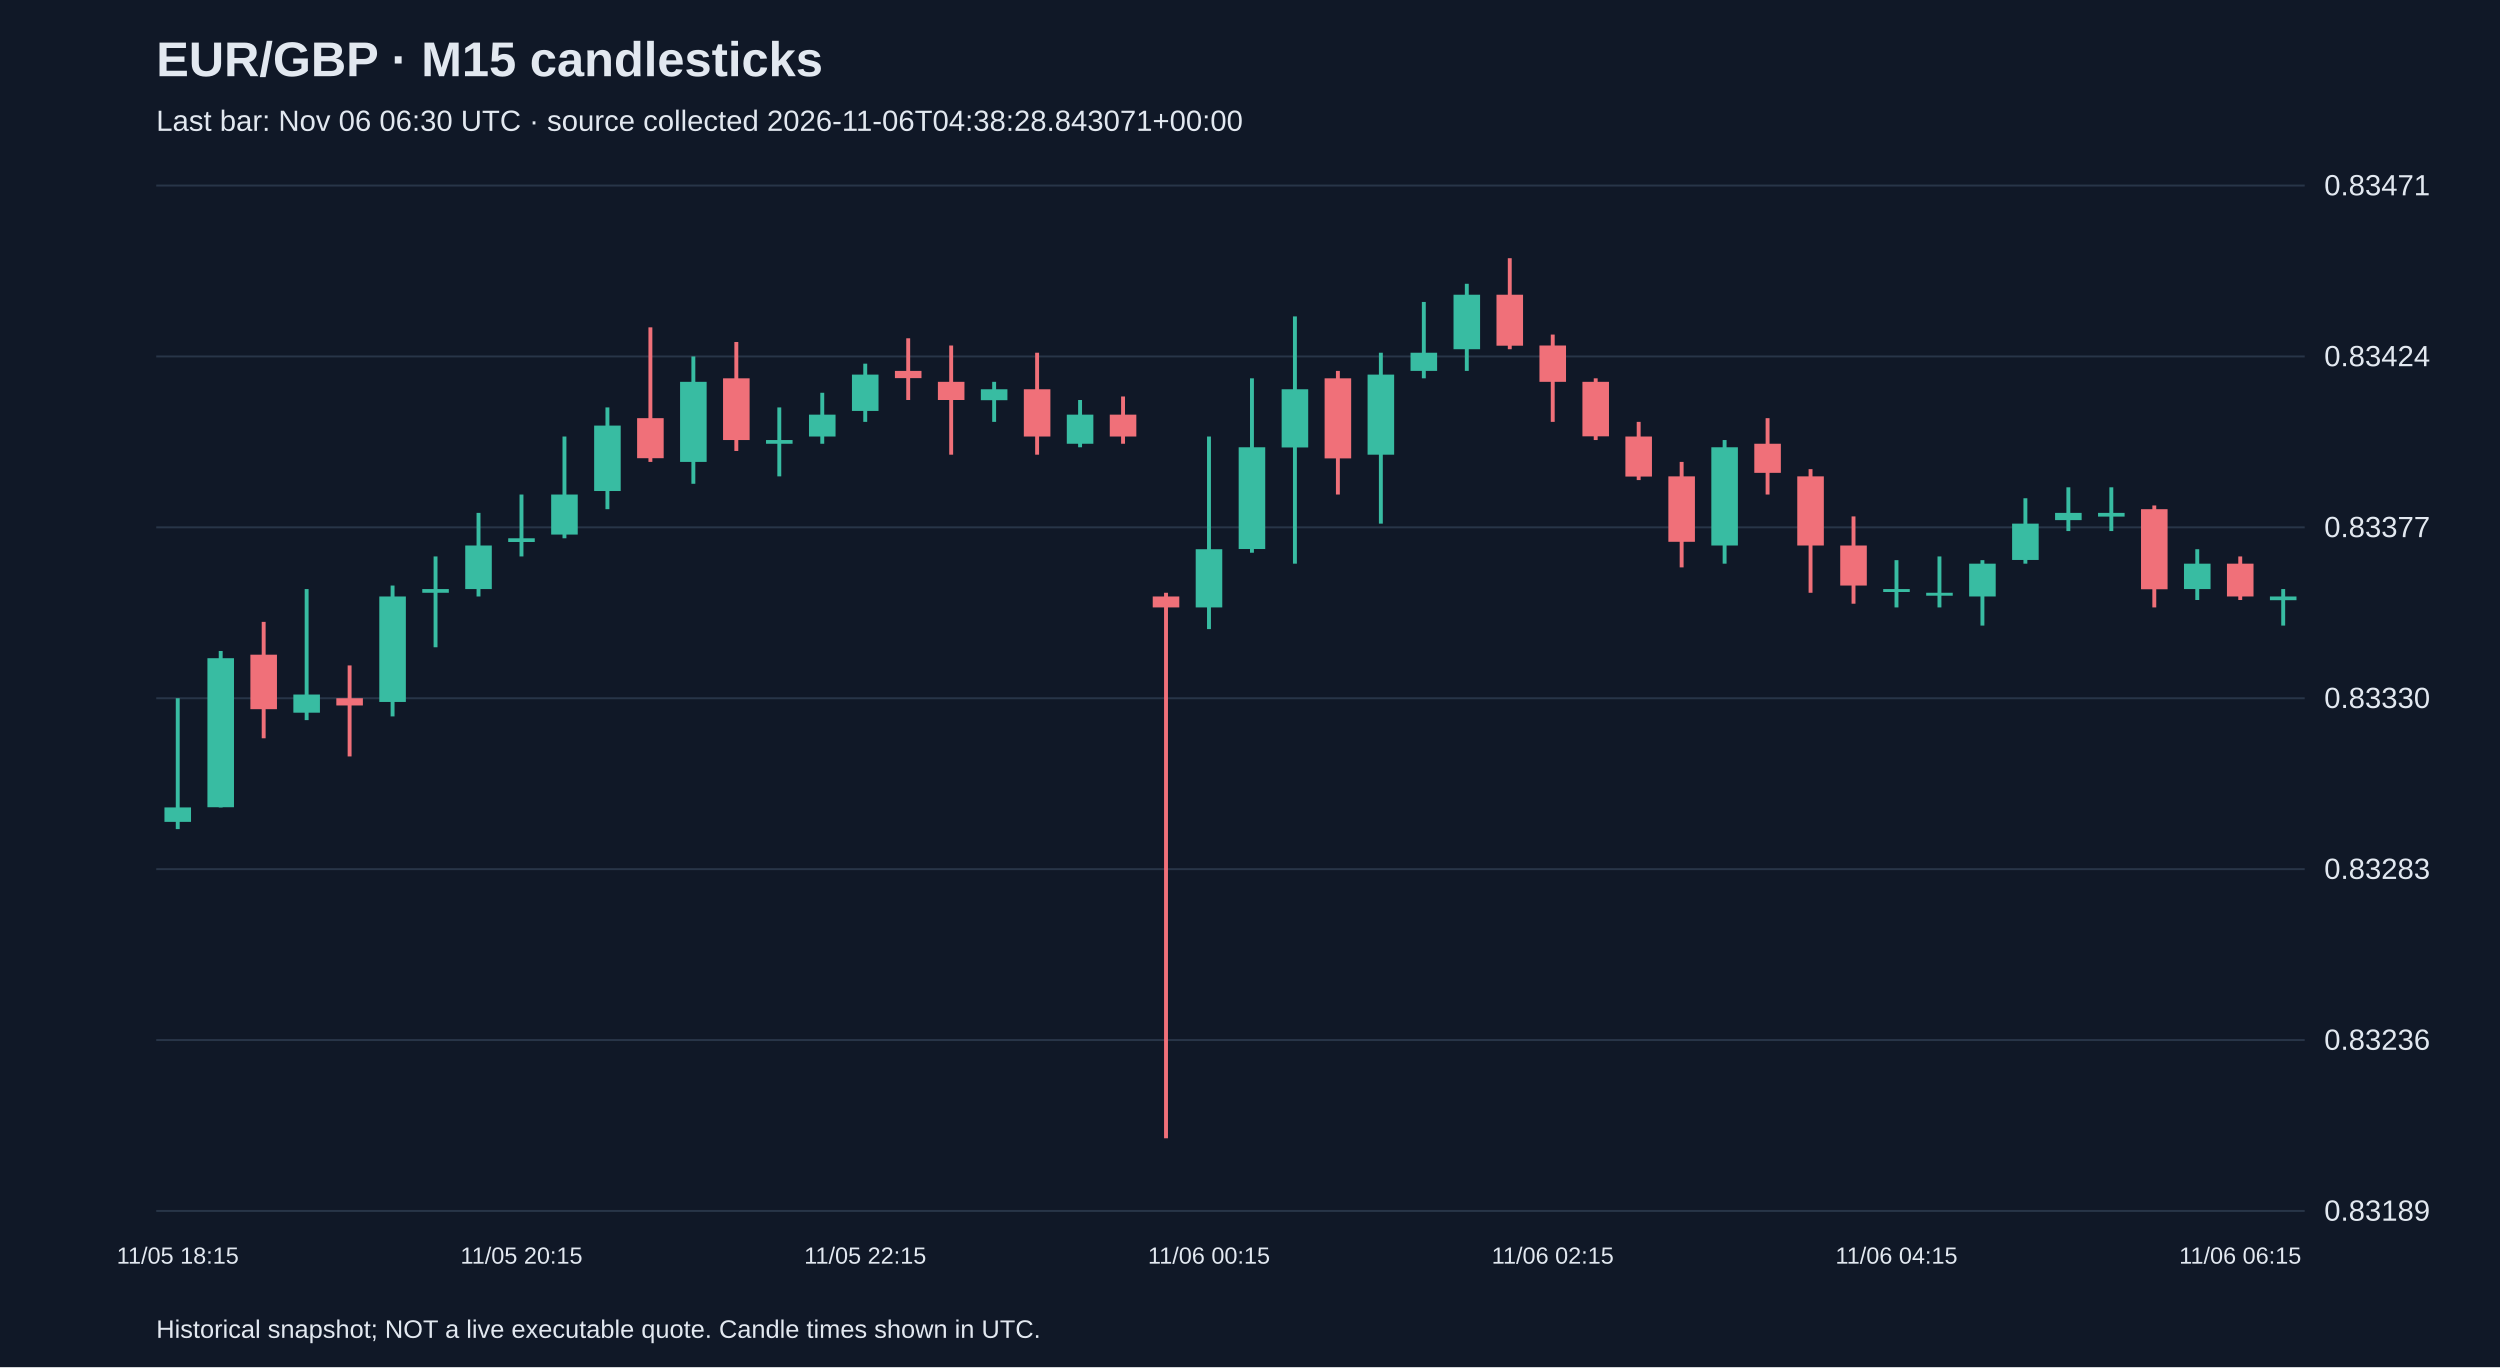
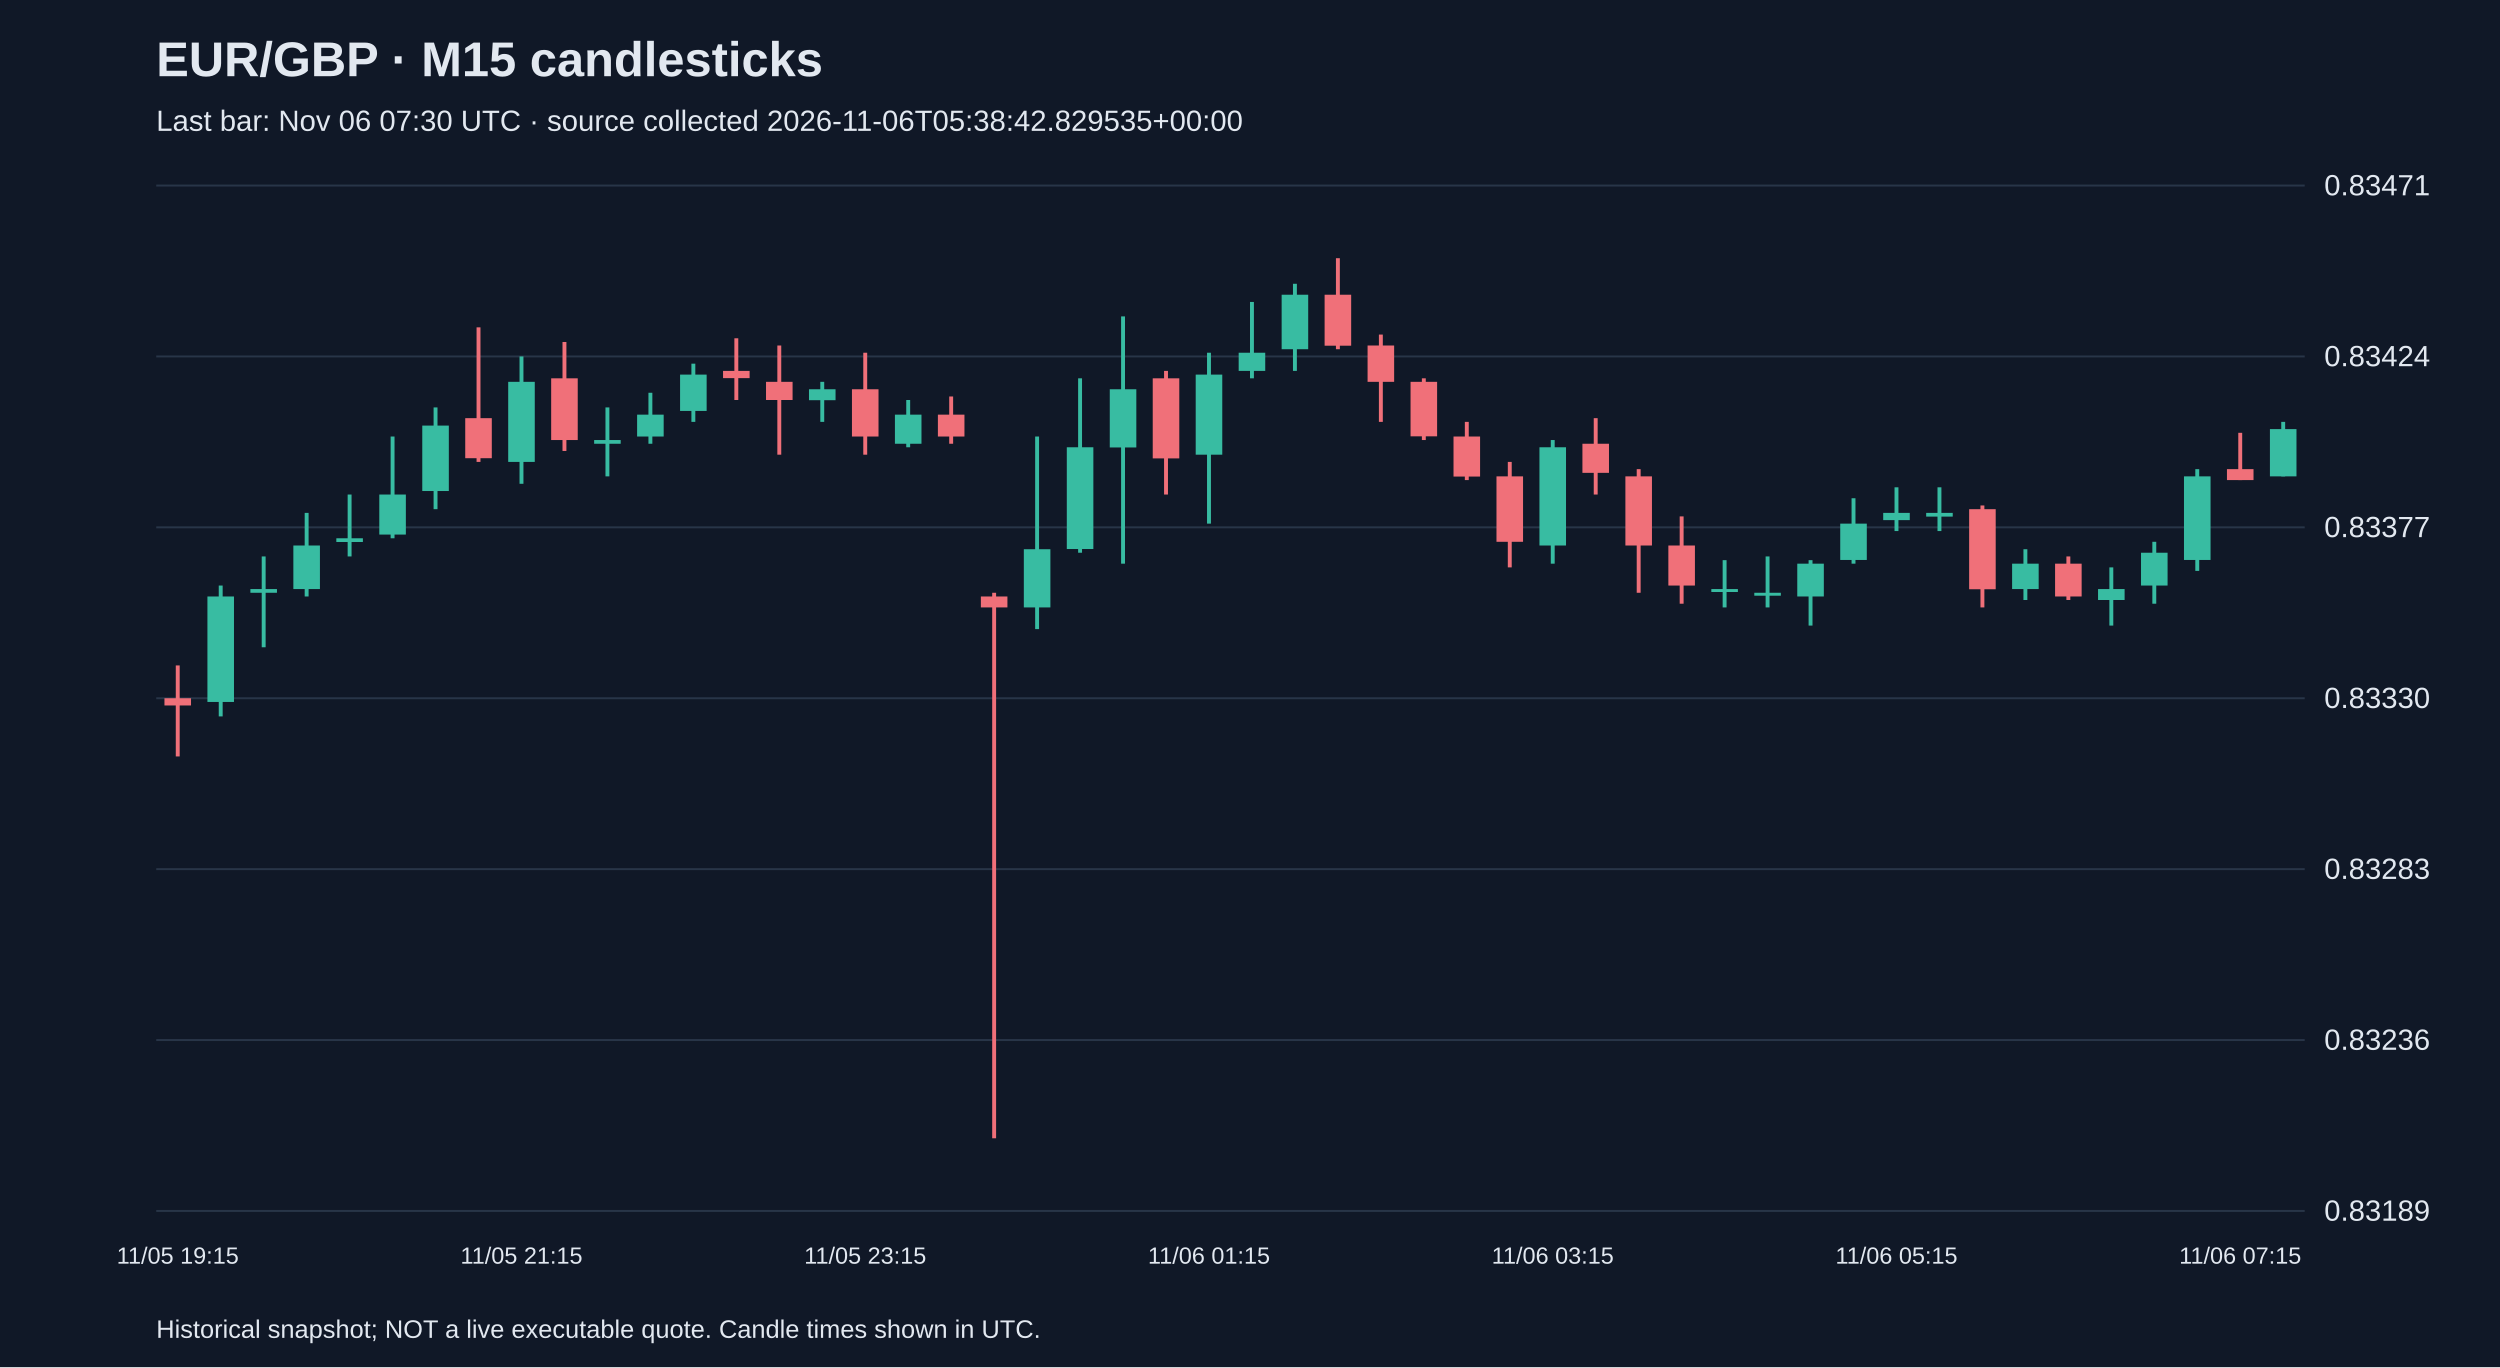
<svg xmlns="http://www.w3.org/2000/svg" viewBox="0 0 1280 700">
  <rect width="100%" height="100%" fill="#101827" />
  <style>text{font-family:Arial,sans-serif;fill:#e2e8f0}</style>
  <text x="80" y="39" font-size="25" font-weight="bold">EUR/GBP · M15 candlesticks</text>
-   <text x="80" y="67" font-size="15" fill="#a6b1c5">Last bar: Nov 06 06:30 UTC · source collected 2026-11-06T04:38:28.843071+00:00</text>
+   <text x="80" y="67" font-size="15" fill="#a6b1c5">Last bar: Nov 06 07:30 UTC · source collected 2026-11-06T05:38:42.829535+00:00</text>
  <line x1="80" y1="620.0" x2="1180" y2="620.0" stroke="#283548" />
  <text x="1190" y="625.0" font-size="15">0.83189</text>
  <line x1="80" y1="532.5" x2="1180" y2="532.5" stroke="#283548" />
  <text x="1190" y="537.5" font-size="15">0.83236</text>
  <line x1="80" y1="445.0" x2="1180" y2="445.0" stroke="#283548" />
  <text x="1190" y="450.0" font-size="15">0.83283</text>
  <line x1="80" y1="357.5" x2="1180" y2="357.5" stroke="#283548" />
  <text x="1190" y="362.5" font-size="15">0.83330</text>
  <line x1="80" y1="270.0" x2="1180" y2="270.0" stroke="#283548" />
  <text x="1190" y="275.0" font-size="15">0.83377</text>
  <line x1="80" y1="182.5" x2="1180" y2="182.5" stroke="#283548" />
  <text x="1190" y="187.5" font-size="15">0.83424</text>
  <line x1="80" y1="95.0" x2="1180" y2="95.0" stroke="#283548" />
  <text x="1190" y="100.0" font-size="15">0.83471</text>
-   <line x1="91.0" y1="357.5" x2="91.0" y2="424.5" stroke="#38bca2" stroke-width="2" />
-   <rect x="84.2" y="413.4" width="13.6" height="7.4" fill="#38bca2" />
-   <text x="91.0" y="647" text-anchor="middle" font-size="12">11/05 18:15</text>
-   <line x1="113.0" y1="333.3" x2="113.0" y2="413.4" stroke="#38bca2" stroke-width="2" />
-   <rect x="106.2" y="337.0" width="13.6" height="76.3" fill="#38bca2" />
-   <line x1="135.0" y1="318.4" x2="135.0" y2="378.0" stroke="#f07079" stroke-width="2" />
-   <rect x="128.2" y="335.2" width="13.6" height="27.9" fill="#f07079" />
-   <line x1="157.0" y1="301.6" x2="157.0" y2="368.7" stroke="#38bca2" stroke-width="2" />
-   <rect x="150.2" y="355.6" width="13.6" height="9.3" fill="#38bca2" />
-   <line x1="179.0" y1="340.7" x2="179.0" y2="387.3" stroke="#f07079" stroke-width="2" />
-   <rect x="172.2" y="357.5" width="13.6" height="3.7" fill="#f07079" />
-   <line x1="201.0" y1="299.8" x2="201.0" y2="366.8" stroke="#38bca2" stroke-width="2" />
-   <rect x="194.2" y="305.4" width="13.6" height="54.0" fill="#38bca2" />
-   <line x1="223.0" y1="284.9" x2="223.0" y2="331.4" stroke="#38bca2" stroke-width="2" />
-   <rect x="216.2" y="301.6" width="13.6" height="1.9" fill="#38bca2" />
-   <line x1="245.0" y1="262.6" x2="245.0" y2="305.4" stroke="#38bca2" stroke-width="2" />
-   <rect x="238.2" y="279.3" width="13.6" height="22.3" fill="#38bca2" />
-   <line x1="267.0" y1="253.2" x2="267.0" y2="284.9" stroke="#38bca2" stroke-width="2" />
-   <rect x="260.2" y="275.6" width="13.6" height="1.9" fill="#38bca2" />
-   <text x="267.0" y="647" text-anchor="middle" font-size="12">11/05 20:15</text>
-   <line x1="289.0" y1="223.5" x2="289.0" y2="275.6" stroke="#38bca2" stroke-width="2" />
-   <rect x="282.2" y="253.2" width="13.6" height="20.5" fill="#38bca2" />
-   <line x1="311.0" y1="208.6" x2="311.0" y2="260.7" stroke="#38bca2" stroke-width="2" />
-   <rect x="304.2" y="217.9" width="13.6" height="33.5" fill="#38bca2" />
-   <line x1="333.0" y1="167.6" x2="333.0" y2="236.5" stroke="#f07079" stroke-width="2" />
-   <rect x="326.2" y="214.1" width="13.6" height="20.5" fill="#f07079" />
-   <line x1="355.0" y1="182.5" x2="355.0" y2="247.7" stroke="#38bca2" stroke-width="2" />
-   <rect x="348.2" y="195.5" width="13.6" height="41.0" fill="#38bca2" />
-   <line x1="377.0" y1="175.1" x2="377.0" y2="230.9" stroke="#f07079" stroke-width="2" />
-   <rect x="370.2" y="193.7" width="13.6" height="31.6" fill="#f07079" />
-   <line x1="399.0" y1="208.6" x2="399.0" y2="243.9" stroke="#38bca2" stroke-width="2" />
-   <rect x="392.2" y="225.3" width="13.6" height="1.9" fill="#38bca2" />
-   <line x1="421.0" y1="201.1" x2="421.0" y2="227.2" stroke="#38bca2" stroke-width="2" />
-   <rect x="414.2" y="212.3" width="13.6" height="11.2" fill="#38bca2" />
-   <line x1="443.0" y1="186.2" x2="443.0" y2="216.0" stroke="#38bca2" stroke-width="2" />
-   <rect x="436.2" y="191.8" width="13.6" height="18.6" fill="#38bca2" />
-   <text x="443.0" y="647" text-anchor="middle" font-size="12">11/05 22:15</text>
-   <line x1="465.0" y1="173.2" x2="465.0" y2="204.8" stroke="#f07079" stroke-width="2" />
-   <rect x="458.2" y="189.9" width="13.6" height="3.7" fill="#f07079" />
-   <line x1="487.0" y1="176.9" x2="487.0" y2="232.8" stroke="#f07079" stroke-width="2" />
-   <rect x="480.2" y="195.5" width="13.6" height="9.3" fill="#f07079" />
-   <line x1="509.0" y1="195.5" x2="509.0" y2="216.0" stroke="#38bca2" stroke-width="2" />
-   <rect x="502.2" y="199.3" width="13.6" height="5.6" fill="#38bca2" />
-   <line x1="531.0" y1="180.6" x2="531.0" y2="232.8" stroke="#f07079" stroke-width="2" />
-   <rect x="524.2" y="199.3" width="13.6" height="24.2" fill="#f07079" />
-   <line x1="553.0" y1="204.8" x2="553.0" y2="229.0" stroke="#38bca2" stroke-width="2" />
-   <rect x="546.2" y="212.3" width="13.6" height="14.9" fill="#38bca2" />
-   <line x1="575.0" y1="203.0" x2="575.0" y2="227.2" stroke="#f07079" stroke-width="2" />
-   <rect x="568.2" y="212.3" width="13.6" height="11.2" fill="#f07079" />
-   <line x1="597.0" y1="303.5" x2="597.0" y2="582.8" stroke="#f07079" stroke-width="2" />
-   <rect x="590.2" y="305.4" width="13.6" height="5.6" fill="#f07079" />
-   <line x1="619.0" y1="223.5" x2="619.0" y2="322.1" stroke="#38bca2" stroke-width="2" />
-   <rect x="612.2" y="281.2" width="13.6" height="29.8" fill="#38bca2" />
-   <text x="619.0" y="647" text-anchor="middle" font-size="12">11/06 00:15</text>
-   <line x1="641.0" y1="193.7" x2="641.0" y2="283.0" stroke="#38bca2" stroke-width="2" />
-   <rect x="634.2" y="229.0" width="13.6" height="52.1" fill="#38bca2" />
-   <line x1="663.0" y1="162.0" x2="663.0" y2="288.6" stroke="#38bca2" stroke-width="2" />
-   <rect x="656.2" y="199.3" width="13.6" height="29.8" fill="#38bca2" />
-   <line x1="685.0" y1="189.9" x2="685.0" y2="253.2" stroke="#f07079" stroke-width="2" />
-   <rect x="678.2" y="193.7" width="13.6" height="41.0" fill="#f07079" />
-   <line x1="707.0" y1="180.6" x2="707.0" y2="268.1" stroke="#38bca2" stroke-width="2" />
-   <rect x="700.2" y="191.8" width="13.6" height="41.0" fill="#38bca2" />
-   <line x1="729.0" y1="154.6" x2="729.0" y2="193.7" stroke="#38bca2" stroke-width="2" />
-   <rect x="722.2" y="180.6" width="13.6" height="9.3" fill="#38bca2" />
-   <line x1="751.0" y1="145.3" x2="751.0" y2="189.9" stroke="#38bca2" stroke-width="2" />
-   <rect x="744.2" y="150.9" width="13.6" height="27.9" fill="#38bca2" />
-   <line x1="773.0" y1="132.2" x2="773.0" y2="178.8" stroke="#f07079" stroke-width="2" />
-   <rect x="766.2" y="150.9" width="13.6" height="26.1" fill="#f07079" />
-   <line x1="795.0" y1="171.3" x2="795.0" y2="216.0" stroke="#f07079" stroke-width="2" />
-   <rect x="788.2" y="176.9" width="13.6" height="18.6" fill="#f07079" />
-   <text x="795.0" y="647" text-anchor="middle" font-size="12">11/06 02:15</text>
-   <line x1="817.0" y1="193.7" x2="817.0" y2="225.3" stroke="#f07079" stroke-width="2" />
-   <rect x="810.2" y="195.5" width="13.6" height="27.9" fill="#f07079" />
-   <line x1="839.0" y1="216.0" x2="839.0" y2="245.8" stroke="#f07079" stroke-width="2" />
-   <rect x="832.2" y="223.5" width="13.6" height="20.5" fill="#f07079" />
-   <line x1="861.0" y1="236.5" x2="861.0" y2="290.5" stroke="#f07079" stroke-width="2" />
-   <rect x="854.2" y="243.9" width="13.6" height="33.5" fill="#f07079" />
-   <line x1="883.0" y1="225.3" x2="883.0" y2="288.6" stroke="#38bca2" stroke-width="2" />
-   <rect x="876.2" y="229.0" width="13.6" height="50.3" fill="#38bca2" />
-   <line x1="905.0" y1="214.1" x2="905.0" y2="253.2" stroke="#f07079" stroke-width="2" />
-   <rect x="898.2" y="227.2" width="13.6" height="14.9" fill="#f07079" />
-   <line x1="927.0" y1="240.2" x2="927.0" y2="303.5" stroke="#f07079" stroke-width="2" />
-   <rect x="920.2" y="243.9" width="13.6" height="35.4" fill="#f07079" />
-   <line x1="949.0" y1="264.4" x2="949.0" y2="309.1" stroke="#f07079" stroke-width="2" />
-   <rect x="942.2" y="279.3" width="13.6" height="20.5" fill="#f07079" />
-   <line x1="971.0" y1="286.8" x2="971.0" y2="311.0" stroke="#38bca2" stroke-width="2" />
-   <rect x="964.2" y="301.6" width="13.6" height="1.5" fill="#38bca2" />
-   <text x="971.0" y="647" text-anchor="middle" font-size="12">11/06 04:15</text>
-   <line x1="993.0" y1="284.9" x2="993.0" y2="311.0" stroke="#38bca2" stroke-width="2" />
-   <rect x="986.2" y="303.5" width="13.6" height="1.5" fill="#38bca2" />
-   <line x1="1015.0" y1="286.8" x2="1015.0" y2="320.3" stroke="#38bca2" stroke-width="2" />
-   <rect x="1008.2" y="288.6" width="13.6" height="16.8" fill="#38bca2" />
-   <line x1="1037.0" y1="255.1" x2="1037.0" y2="288.6" stroke="#38bca2" stroke-width="2" />
-   <rect x="1030.2" y="268.1" width="13.6" height="18.6" fill="#38bca2" />
-   <line x1="1059.0" y1="249.5" x2="1059.0" y2="271.9" stroke="#38bca2" stroke-width="2" />
-   <rect x="1052.2" y="262.6" width="13.6" height="3.7" fill="#38bca2" />
-   <line x1="1081.0" y1="249.5" x2="1081.0" y2="271.9" stroke="#38bca2" stroke-width="2" />
-   <rect x="1074.2" y="262.6" width="13.6" height="1.9" fill="#38bca2" />
-   <line x1="1103.0" y1="258.8" x2="1103.0" y2="311.0" stroke="#f07079" stroke-width="2" />
-   <rect x="1096.2" y="260.7" width="13.6" height="41.0" fill="#f07079" />
-   <line x1="1125.0" y1="281.2" x2="1125.0" y2="307.2" stroke="#38bca2" stroke-width="2" />
-   <rect x="1118.2" y="288.6" width="13.6" height="13.0" fill="#38bca2" />
-   <line x1="1147.0" y1="284.9" x2="1147.0" y2="307.2" stroke="#f07079" stroke-width="2" />
-   <rect x="1140.2" y="288.6" width="13.6" height="16.8" fill="#f07079" />
-   <text x="1147.0" y="647" text-anchor="middle" font-size="12">11/06 06:15</text>
-   <line x1="1169.0" y1="301.6" x2="1169.0" y2="320.3" stroke="#38bca2" stroke-width="2" />
-   <rect x="1162.2" y="305.4" width="13.6" height="1.9" fill="#38bca2" />
+   <line x1="91.0" y1="340.7" x2="91.0" y2="387.3" stroke="#f07079" stroke-width="2" />
+   <rect x="84.2" y="357.5" width="13.6" height="3.7" fill="#f07079" />
+   <text x="91.0" y="647" text-anchor="middle" font-size="12">11/05 19:15</text>
+   <line x1="113.0" y1="299.8" x2="113.0" y2="366.8" stroke="#38bca2" stroke-width="2" />
+   <rect x="106.2" y="305.4" width="13.6" height="54.0" fill="#38bca2" />
+   <line x1="135.0" y1="284.9" x2="135.0" y2="331.4" stroke="#38bca2" stroke-width="2" />
+   <rect x="128.2" y="301.6" width="13.6" height="1.9" fill="#38bca2" />
+   <line x1="157.0" y1="262.6" x2="157.0" y2="305.4" stroke="#38bca2" stroke-width="2" />
+   <rect x="150.2" y="279.3" width="13.6" height="22.3" fill="#38bca2" />
+   <line x1="179.0" y1="253.2" x2="179.0" y2="284.9" stroke="#38bca2" stroke-width="2" />
+   <rect x="172.2" y="275.6" width="13.6" height="1.9" fill="#38bca2" />
+   <line x1="201.0" y1="223.5" x2="201.0" y2="275.6" stroke="#38bca2" stroke-width="2" />
+   <rect x="194.2" y="253.2" width="13.6" height="20.5" fill="#38bca2" />
+   <line x1="223.0" y1="208.6" x2="223.0" y2="260.7" stroke="#38bca2" stroke-width="2" />
+   <rect x="216.2" y="217.9" width="13.6" height="33.5" fill="#38bca2" />
+   <line x1="245.0" y1="167.6" x2="245.0" y2="236.5" stroke="#f07079" stroke-width="2" />
+   <rect x="238.2" y="214.1" width="13.6" height="20.5" fill="#f07079" />
+   <line x1="267.0" y1="182.5" x2="267.0" y2="247.7" stroke="#38bca2" stroke-width="2" />
+   <rect x="260.2" y="195.5" width="13.6" height="41.0" fill="#38bca2" />
+   <text x="267.0" y="647" text-anchor="middle" font-size="12">11/05 21:15</text>
+   <line x1="289.0" y1="175.1" x2="289.0" y2="230.9" stroke="#f07079" stroke-width="2" />
+   <rect x="282.2" y="193.7" width="13.6" height="31.6" fill="#f07079" />
+   <line x1="311.0" y1="208.6" x2="311.0" y2="243.9" stroke="#38bca2" stroke-width="2" />
+   <rect x="304.2" y="225.3" width="13.6" height="1.9" fill="#38bca2" />
+   <line x1="333.0" y1="201.1" x2="333.0" y2="227.2" stroke="#38bca2" stroke-width="2" />
+   <rect x="326.2" y="212.3" width="13.6" height="11.2" fill="#38bca2" />
+   <line x1="355.0" y1="186.2" x2="355.0" y2="216.0" stroke="#38bca2" stroke-width="2" />
+   <rect x="348.2" y="191.8" width="13.6" height="18.6" fill="#38bca2" />
+   <line x1="377.0" y1="173.2" x2="377.0" y2="204.8" stroke="#f07079" stroke-width="2" />
+   <rect x="370.2" y="189.9" width="13.6" height="3.7" fill="#f07079" />
+   <line x1="399.0" y1="176.9" x2="399.0" y2="232.8" stroke="#f07079" stroke-width="2" />
+   <rect x="392.2" y="195.5" width="13.6" height="9.3" fill="#f07079" />
+   <line x1="421.0" y1="195.5" x2="421.0" y2="216.0" stroke="#38bca2" stroke-width="2" />
+   <rect x="414.2" y="199.3" width="13.6" height="5.6" fill="#38bca2" />
+   <line x1="443.0" y1="180.6" x2="443.0" y2="232.8" stroke="#f07079" stroke-width="2" />
+   <rect x="436.2" y="199.3" width="13.6" height="24.2" fill="#f07079" />
+   <text x="443.0" y="647" text-anchor="middle" font-size="12">11/05 23:15</text>
+   <line x1="465.0" y1="204.8" x2="465.0" y2="229.0" stroke="#38bca2" stroke-width="2" />
+   <rect x="458.2" y="212.3" width="13.6" height="14.9" fill="#38bca2" />
+   <line x1="487.0" y1="203.0" x2="487.0" y2="227.2" stroke="#f07079" stroke-width="2" />
+   <rect x="480.2" y="212.3" width="13.6" height="11.2" fill="#f07079" />
+   <line x1="509.0" y1="303.5" x2="509.0" y2="582.8" stroke="#f07079" stroke-width="2" />
+   <rect x="502.2" y="305.4" width="13.6" height="5.6" fill="#f07079" />
+   <line x1="531.0" y1="223.5" x2="531.0" y2="322.1" stroke="#38bca2" stroke-width="2" />
+   <rect x="524.2" y="281.2" width="13.6" height="29.8" fill="#38bca2" />
+   <line x1="553.0" y1="193.7" x2="553.0" y2="283.0" stroke="#38bca2" stroke-width="2" />
+   <rect x="546.2" y="229.0" width="13.6" height="52.1" fill="#38bca2" />
+   <line x1="575.0" y1="162.0" x2="575.0" y2="288.6" stroke="#38bca2" stroke-width="2" />
+   <rect x="568.2" y="199.3" width="13.6" height="29.8" fill="#38bca2" />
+   <line x1="597.0" y1="189.9" x2="597.0" y2="253.2" stroke="#f07079" stroke-width="2" />
+   <rect x="590.2" y="193.7" width="13.6" height="41.0" fill="#f07079" />
+   <line x1="619.0" y1="180.6" x2="619.0" y2="268.1" stroke="#38bca2" stroke-width="2" />
+   <rect x="612.2" y="191.8" width="13.6" height="41.0" fill="#38bca2" />
+   <text x="619.0" y="647" text-anchor="middle" font-size="12">11/06 01:15</text>
+   <line x1="641.0" y1="154.6" x2="641.0" y2="193.7" stroke="#38bca2" stroke-width="2" />
+   <rect x="634.2" y="180.6" width="13.6" height="9.3" fill="#38bca2" />
+   <line x1="663.0" y1="145.3" x2="663.0" y2="189.9" stroke="#38bca2" stroke-width="2" />
+   <rect x="656.2" y="150.9" width="13.6" height="27.9" fill="#38bca2" />
+   <line x1="685.0" y1="132.2" x2="685.0" y2="178.8" stroke="#f07079" stroke-width="2" />
+   <rect x="678.2" y="150.9" width="13.6" height="26.1" fill="#f07079" />
+   <line x1="707.0" y1="171.3" x2="707.0" y2="216.0" stroke="#f07079" stroke-width="2" />
+   <rect x="700.2" y="176.9" width="13.6" height="18.6" fill="#f07079" />
+   <line x1="729.0" y1="193.7" x2="729.0" y2="225.3" stroke="#f07079" stroke-width="2" />
+   <rect x="722.2" y="195.5" width="13.6" height="27.9" fill="#f07079" />
+   <line x1="751.0" y1="216.0" x2="751.0" y2="245.8" stroke="#f07079" stroke-width="2" />
+   <rect x="744.2" y="223.5" width="13.6" height="20.5" fill="#f07079" />
+   <line x1="773.0" y1="236.5" x2="773.0" y2="290.5" stroke="#f07079" stroke-width="2" />
+   <rect x="766.2" y="243.9" width="13.6" height="33.5" fill="#f07079" />
+   <line x1="795.0" y1="225.3" x2="795.0" y2="288.6" stroke="#38bca2" stroke-width="2" />
+   <rect x="788.2" y="229.0" width="13.6" height="50.3" fill="#38bca2" />
+   <text x="795.0" y="647" text-anchor="middle" font-size="12">11/06 03:15</text>
+   <line x1="817.0" y1="214.1" x2="817.0" y2="253.2" stroke="#f07079" stroke-width="2" />
+   <rect x="810.2" y="227.2" width="13.6" height="14.9" fill="#f07079" />
+   <line x1="839.0" y1="240.2" x2="839.0" y2="303.5" stroke="#f07079" stroke-width="2" />
+   <rect x="832.2" y="243.9" width="13.6" height="35.4" fill="#f07079" />
+   <line x1="861.0" y1="264.4" x2="861.0" y2="309.1" stroke="#f07079" stroke-width="2" />
+   <rect x="854.2" y="279.3" width="13.6" height="20.5" fill="#f07079" />
+   <line x1="883.0" y1="286.8" x2="883.0" y2="311.0" stroke="#38bca2" stroke-width="2" />
+   <rect x="876.2" y="301.6" width="13.6" height="1.5" fill="#38bca2" />
+   <line x1="905.0" y1="284.9" x2="905.0" y2="311.0" stroke="#38bca2" stroke-width="2" />
+   <rect x="898.2" y="303.5" width="13.6" height="1.5" fill="#38bca2" />
+   <line x1="927.0" y1="286.8" x2="927.0" y2="320.3" stroke="#38bca2" stroke-width="2" />
+   <rect x="920.2" y="288.6" width="13.6" height="16.8" fill="#38bca2" />
+   <line x1="949.0" y1="255.1" x2="949.0" y2="288.6" stroke="#38bca2" stroke-width="2" />
+   <rect x="942.2" y="268.1" width="13.6" height="18.6" fill="#38bca2" />
+   <line x1="971.0" y1="249.5" x2="971.0" y2="271.9" stroke="#38bca2" stroke-width="2" />
+   <rect x="964.2" y="262.6" width="13.6" height="3.7" fill="#38bca2" />
+   <text x="971.0" y="647" text-anchor="middle" font-size="12">11/06 05:15</text>
+   <line x1="993.0" y1="249.5" x2="993.0" y2="271.9" stroke="#38bca2" stroke-width="2" />
+   <rect x="986.2" y="262.6" width="13.6" height="1.9" fill="#38bca2" />
+   <line x1="1015.0" y1="258.8" x2="1015.0" y2="311.0" stroke="#f07079" stroke-width="2" />
+   <rect x="1008.2" y="260.7" width="13.6" height="41.0" fill="#f07079" />
+   <line x1="1037.0" y1="281.2" x2="1037.0" y2="307.2" stroke="#38bca2" stroke-width="2" />
+   <rect x="1030.2" y="288.6" width="13.6" height="13.0" fill="#38bca2" />
+   <line x1="1059.0" y1="284.9" x2="1059.0" y2="307.2" stroke="#f07079" stroke-width="2" />
+   <rect x="1052.2" y="288.6" width="13.6" height="16.8" fill="#f07079" />
+   <line x1="1081.0" y1="290.5" x2="1081.0" y2="320.3" stroke="#38bca2" stroke-width="2" />
+   <rect x="1074.2" y="301.6" width="13.6" height="5.6" fill="#38bca2" />
+   <line x1="1103.0" y1="277.4" x2="1103.0" y2="309.1" stroke="#38bca2" stroke-width="2" />
+   <rect x="1096.2" y="283.0" width="13.6" height="16.8" fill="#38bca2" />
+   <line x1="1125.0" y1="240.2" x2="1125.0" y2="292.3" stroke="#38bca2" stroke-width="2" />
+   <rect x="1118.2" y="243.9" width="13.6" height="42.8" fill="#38bca2" />
+   <line x1="1147.0" y1="221.6" x2="1147.0" y2="245.8" stroke="#f07079" stroke-width="2" />
+   <rect x="1140.2" y="240.2" width="13.6" height="5.6" fill="#f07079" />
+   <text x="1147.0" y="647" text-anchor="middle" font-size="12">11/06 07:15</text>
+   <line x1="1169.0" y1="216.0" x2="1169.0" y2="243.9" stroke="#38bca2" stroke-width="2" />
+   <rect x="1162.2" y="219.7" width="13.6" height="24.2" fill="#38bca2" />
  <text x="80" y="685" font-size="13">Historical snapshot; NOT a live executable quote. Candle times shown in UTC.</text>
</svg>
